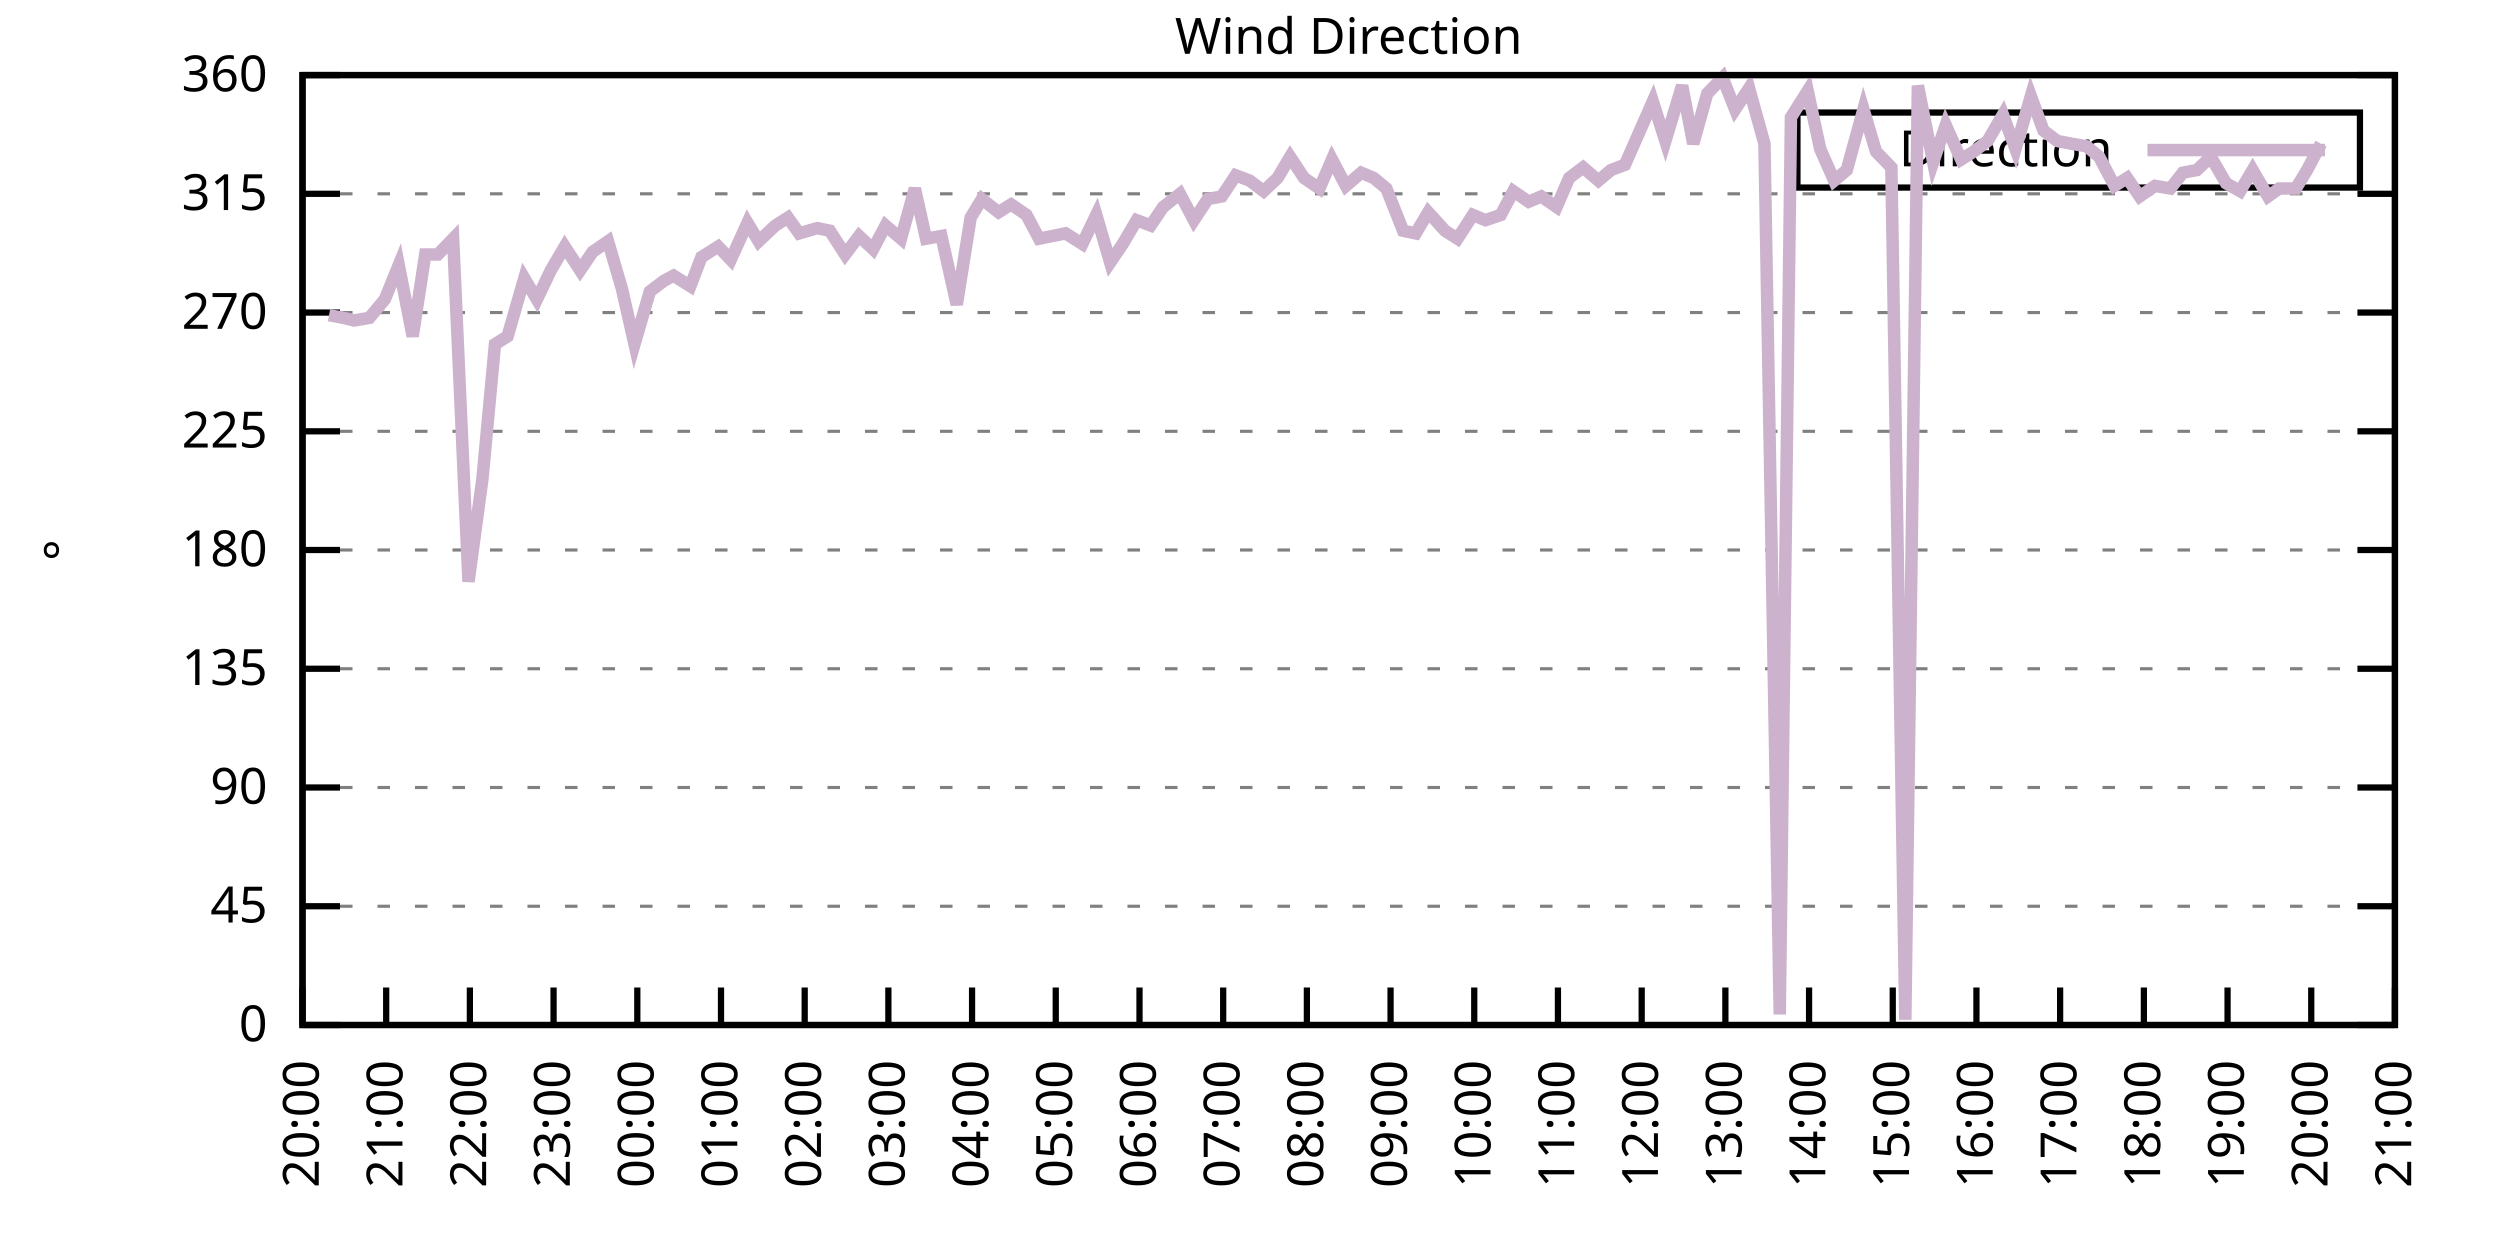
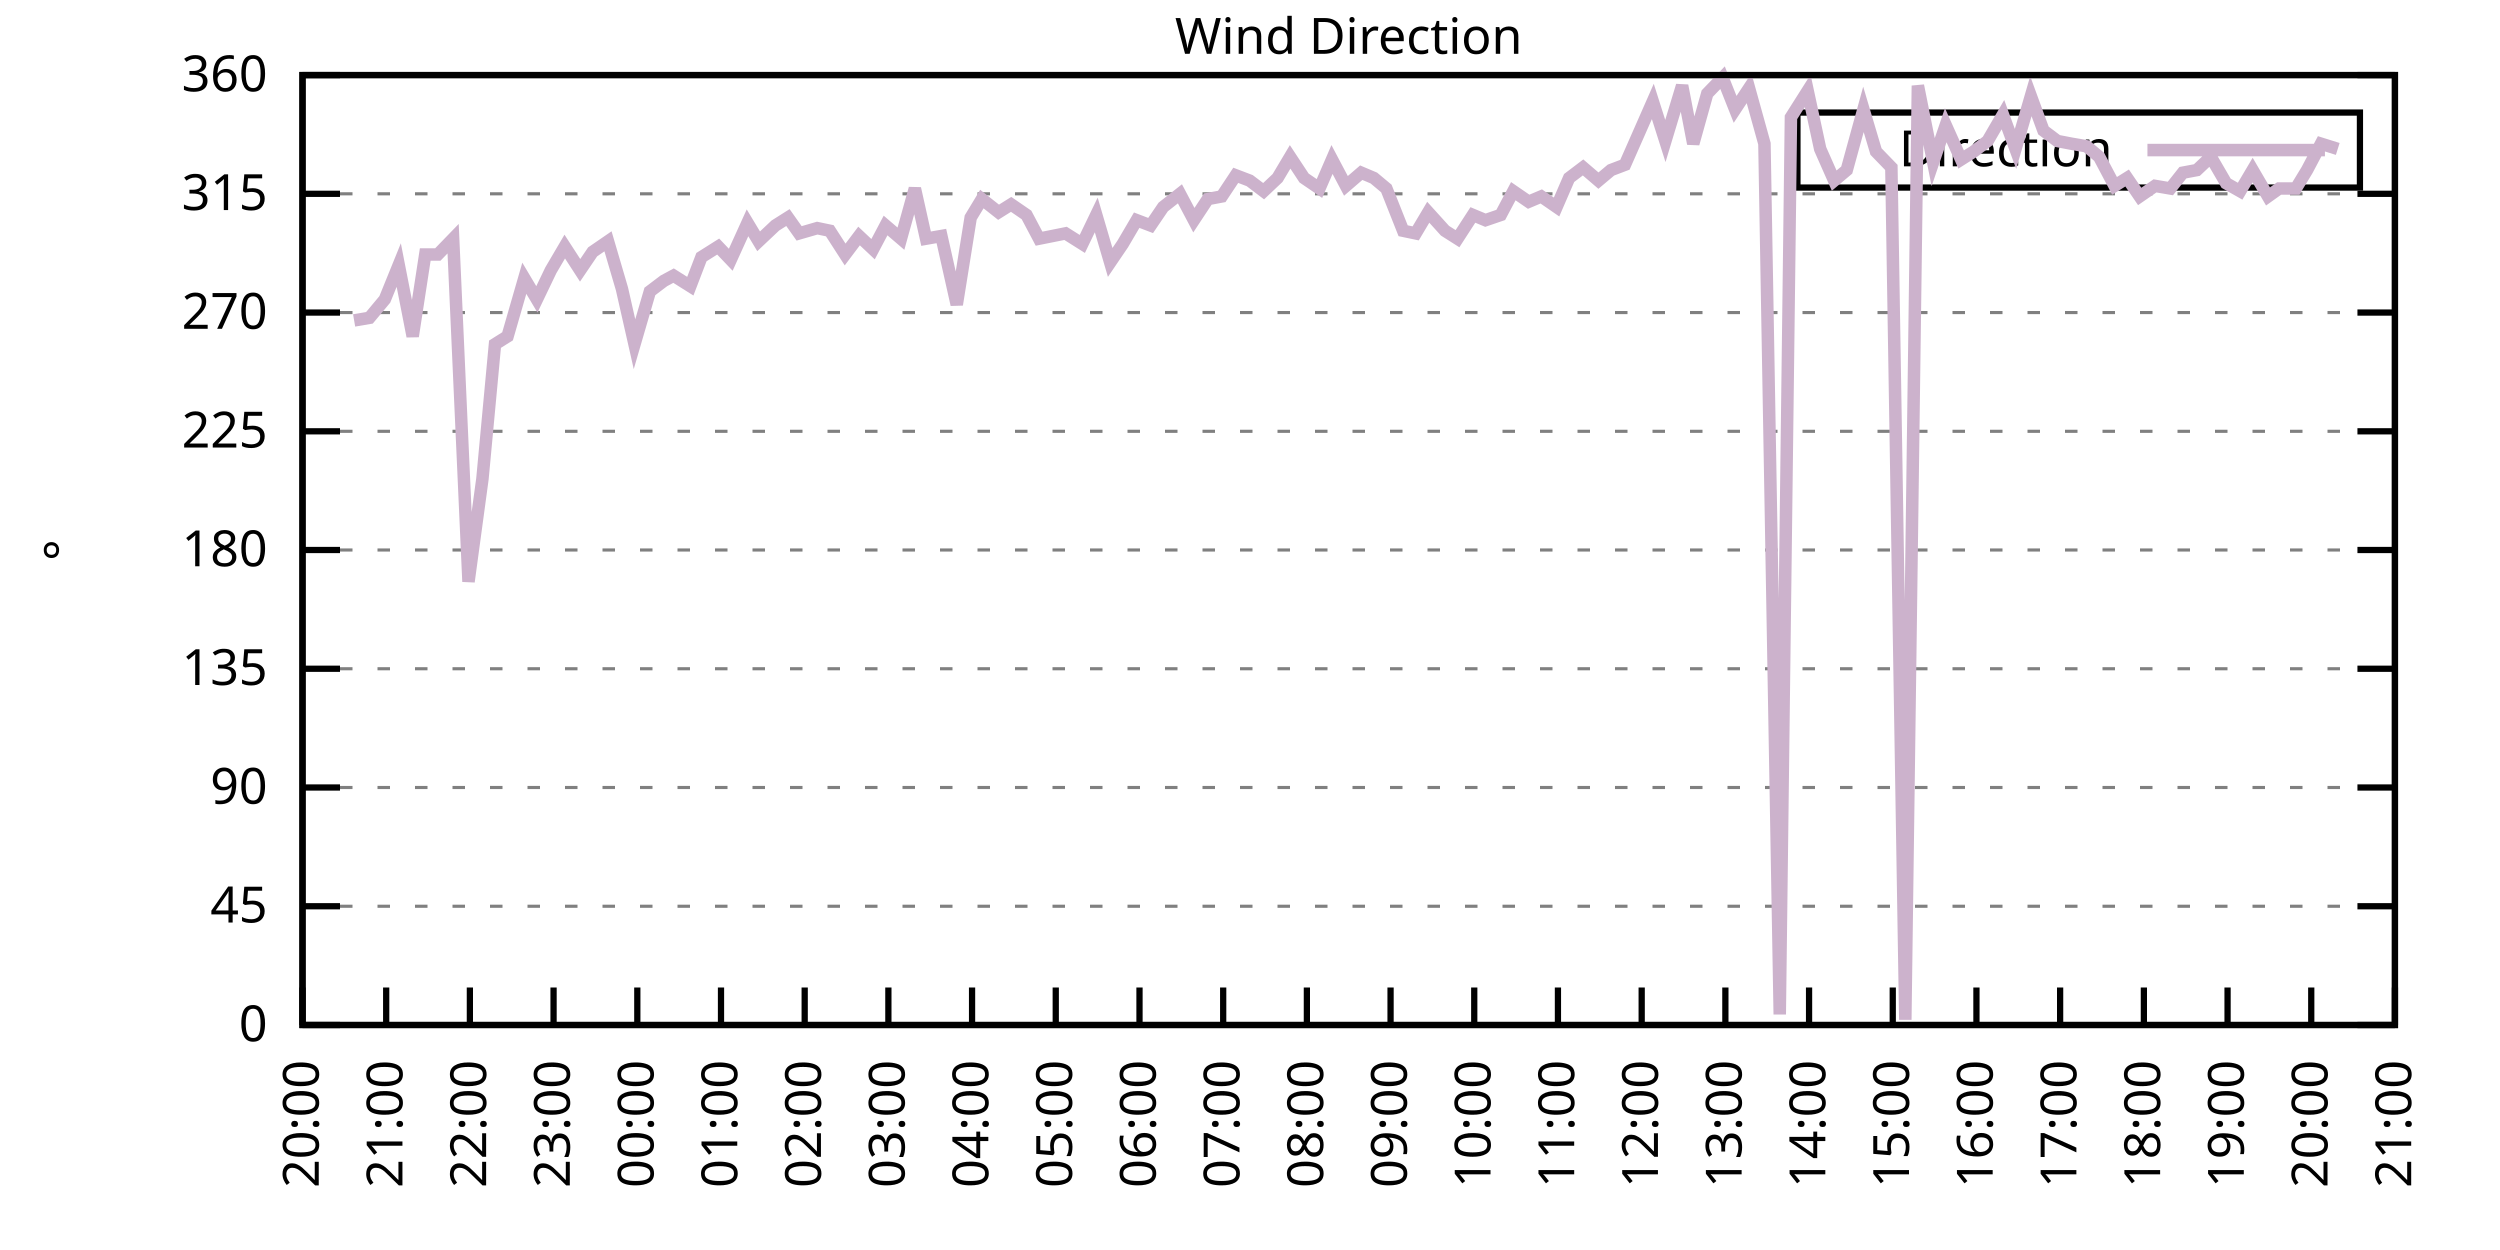
<svg xmlns="http://www.w3.org/2000/svg" xmlns:xlink="http://www.w3.org/1999/xlink" width="400" height="200" viewBox="0 0 400 200">
  <g id="gnuplot_canvas">
    <rect x="0" y="0" width="400" height="200" fill="none" />
    <defs>
      <circle id="gpDot" r="0.5" stroke-width="0.5" stroke="currentColor" />
      <path id="gpPt0" stroke-width="0.333" stroke="currentColor" d="M-1,0 h2 M0,-1 v2" />
      <path id="gpPt1" stroke-width="0.333" stroke="currentColor" d="M-1,-1 L1,1 M1,-1 L-1,1" />
      <path id="gpPt2" stroke-width="0.333" stroke="currentColor" d="M-1,0 L1,0 M0,-1 L0,1 M-1,-1 L1,1 M-1,1 L1,-1" />
      <rect id="gpPt3" stroke-width="0.333" stroke="currentColor" x="-1" y="-1" width="2" height="2" />
      <rect id="gpPt4" stroke-width="0.333" stroke="currentColor" fill="currentColor" x="-1" y="-1" width="2" height="2" />
      <circle id="gpPt5" stroke-width="0.333" stroke="currentColor" cx="0" cy="0" r="1" />
      <use xlink:href="#gpPt5" id="gpPt6" fill="currentColor" stroke="none" />
      <path id="gpPt7" stroke-width="0.333" stroke="currentColor" d="M0,-1.33 L-1.33,0.67 L1.33,0.67 z" />
      <use xlink:href="#gpPt7" id="gpPt8" fill="currentColor" stroke="none" />
      <use xlink:href="#gpPt7" id="gpPt9" stroke="currentColor" transform="rotate(180)" />
      <use xlink:href="#gpPt9" id="gpPt10" fill="currentColor" stroke="none" />
      <use xlink:href="#gpPt3" id="gpPt11" stroke="currentColor" transform="rotate(45)" />
      <use xlink:href="#gpPt11" id="gpPt12" fill="currentColor" stroke="none" />
      <path id="gpPt13" stroke-width="0.333" stroke="currentColor" d="M0,1.330 L1.265,0.411 L0.782,-1.067 L-0.782,-1.076 L-1.265,0.411 z" />
      <use xlink:href="#gpPt13" id="gpPt14" fill="currentColor" stroke="none" />
      <filter id="textbox" filterUnits="objectBoundingBox" x="0" y="0" height="1" width="1">
        <feFlood flood-color="white" flood-opacity="1" result="bgnd" />
        <feComposite in="SourceGraphic" in2="bgnd" operator="atop" />
      </filter>
      <filter id="greybox" filterUnits="objectBoundingBox" x="0" y="0" height="1" width="1">
        <feFlood flood-color="lightgrey" flood-opacity="1" result="grey" />
        <feComposite in="SourceGraphic" in2="grey" operator="atop" />
      </filter>
    </defs>
    <g fill="none" color="white" stroke="currentColor" stroke-width="1.00" stroke-linecap="butt" stroke-linejoin="miter">
</g>
    <g fill="none" color="black" stroke="currentColor" stroke-width="1.00" stroke-linecap="butt" stroke-linejoin="miter">
      <g stroke="none" shape-rendering="crispEdges">
        <polygon fill="rgb(255, 255, 255)" points="48.40,164.00 383.18,164.00 383.18,12.02 48.40,12.02 " />
      </g>
    </g>
    <g fill="none" color="black" stroke="currentColor" stroke-width="1.00" stroke-linecap="butt" stroke-linejoin="miter">
</g>
    <g fill="none" color="black" stroke="black" stroke-width="0.50" stroke-linecap="butt" stroke-linejoin="miter">
</g>
    <g fill="none" color="gray" stroke="currentColor" stroke-width="0.50" stroke-linecap="butt" stroke-linejoin="miter">
      <path stroke="gray" stroke-dasharray="2,4" class="gridline" d="M48.40,164.00 L383.19,164.00  " />
    </g>
    <g fill="none" color="gray" stroke="gray" stroke-width="1.00" stroke-linecap="butt" stroke-linejoin="miter">
</g>
    <g fill="none" color="black" stroke="currentColor" stroke-width="1.00" stroke-linecap="butt" stroke-linejoin="miter">
      <path stroke="black" d="M48.40,164.00 L54.40,164.00 M383.19,164.00 L377.19,164.00  " />
      <g transform="translate(42.80,166.60)" stroke="none" fill="black" font-family="Sans" font-size="8.00" text-anchor="end">
        <text>
          <tspan font-family="Sans"> 0</tspan>
        </text>
      </g>
    </g>
    <g fill="none" color="black" stroke="currentColor" stroke-width="1.00" stroke-linecap="butt" stroke-linejoin="miter">
</g>
    <g fill="none" color="black" stroke="black" stroke-width="0.50" stroke-linecap="butt" stroke-linejoin="miter">
</g>
    <g fill="none" color="gray" stroke="currentColor" stroke-width="0.50" stroke-linecap="butt" stroke-linejoin="miter">
      <path stroke="gray" stroke-dasharray="2,4" class="gridline" d="M48.40,145.00 L383.19,145.00  " />
    </g>
    <g fill="none" color="gray" stroke="gray" stroke-width="1.00" stroke-linecap="butt" stroke-linejoin="miter">
</g>
    <g fill="none" color="black" stroke="currentColor" stroke-width="1.00" stroke-linecap="butt" stroke-linejoin="miter">
      <path stroke="black" d="M48.40,145.00 L54.40,145.00 M383.19,145.00 L377.19,145.00  " />
      <g transform="translate(42.80,147.60)" stroke="none" fill="black" font-family="Sans" font-size="8.00" text-anchor="end">
        <text>
          <tspan font-family="Sans"> 45</tspan>
        </text>
      </g>
    </g>
    <g fill="none" color="black" stroke="currentColor" stroke-width="1.00" stroke-linecap="butt" stroke-linejoin="miter">
</g>
    <g fill="none" color="black" stroke="black" stroke-width="0.50" stroke-linecap="butt" stroke-linejoin="miter">
</g>
    <g fill="none" color="gray" stroke="currentColor" stroke-width="0.50" stroke-linecap="butt" stroke-linejoin="miter">
      <path stroke="gray" stroke-dasharray="2,4" class="gridline" d="M48.40,126.00 L383.19,126.00  " />
    </g>
    <g fill="none" color="gray" stroke="gray" stroke-width="1.00" stroke-linecap="butt" stroke-linejoin="miter">
</g>
    <g fill="none" color="black" stroke="currentColor" stroke-width="1.00" stroke-linecap="butt" stroke-linejoin="miter">
      <path stroke="black" d="M48.40,126.00 L54.40,126.00 M383.19,126.00 L377.19,126.00  " />
      <g transform="translate(42.80,128.60)" stroke="none" fill="black" font-family="Sans" font-size="8.00" text-anchor="end">
        <text>
          <tspan font-family="Sans"> 90</tspan>
        </text>
      </g>
    </g>
    <g fill="none" color="black" stroke="currentColor" stroke-width="1.00" stroke-linecap="butt" stroke-linejoin="miter">
</g>
    <g fill="none" color="black" stroke="black" stroke-width="0.50" stroke-linecap="butt" stroke-linejoin="miter">
</g>
    <g fill="none" color="gray" stroke="currentColor" stroke-width="0.50" stroke-linecap="butt" stroke-linejoin="miter">
      <path stroke="gray" stroke-dasharray="2,4" class="gridline" d="M48.40,107.00 L383.19,107.00  " />
    </g>
    <g fill="none" color="gray" stroke="gray" stroke-width="1.00" stroke-linecap="butt" stroke-linejoin="miter">
</g>
    <g fill="none" color="black" stroke="currentColor" stroke-width="1.00" stroke-linecap="butt" stroke-linejoin="miter">
      <path stroke="black" d="M48.40,107.00 L54.40,107.00 M383.19,107.00 L377.19,107.00  " />
      <g transform="translate(42.80,109.60)" stroke="none" fill="black" font-family="Sans" font-size="8.00" text-anchor="end">
        <text>
          <tspan font-family="Sans"> 135</tspan>
        </text>
      </g>
    </g>
    <g fill="none" color="black" stroke="currentColor" stroke-width="1.00" stroke-linecap="butt" stroke-linejoin="miter">
</g>
    <g fill="none" color="black" stroke="black" stroke-width="0.50" stroke-linecap="butt" stroke-linejoin="miter">
</g>
    <g fill="none" color="gray" stroke="currentColor" stroke-width="0.50" stroke-linecap="butt" stroke-linejoin="miter">
      <path stroke="gray" stroke-dasharray="2,4" class="gridline" d="M48.40,88.00 L383.19,88.00  " />
    </g>
    <g fill="none" color="gray" stroke="gray" stroke-width="1.00" stroke-linecap="butt" stroke-linejoin="miter">
</g>
    <g fill="none" color="black" stroke="currentColor" stroke-width="1.00" stroke-linecap="butt" stroke-linejoin="miter">
      <path stroke="black" d="M48.40,88.00 L54.40,88.00 M383.19,88.00 L377.19,88.00  " />
      <g transform="translate(42.80,90.60)" stroke="none" fill="black" font-family="Sans" font-size="8.00" text-anchor="end">
        <text>
          <tspan font-family="Sans"> 180</tspan>
        </text>
      </g>
    </g>
    <g fill="none" color="black" stroke="currentColor" stroke-width="1.00" stroke-linecap="butt" stroke-linejoin="miter">
</g>
    <g fill="none" color="black" stroke="black" stroke-width="0.50" stroke-linecap="butt" stroke-linejoin="miter">
</g>
    <g fill="none" color="gray" stroke="currentColor" stroke-width="0.50" stroke-linecap="butt" stroke-linejoin="miter">
      <path stroke="gray" stroke-dasharray="2,4" class="gridline" d="M48.40,69.01 L383.19,69.01  " />
    </g>
    <g fill="none" color="gray" stroke="gray" stroke-width="1.00" stroke-linecap="butt" stroke-linejoin="miter">
</g>
    <g fill="none" color="black" stroke="currentColor" stroke-width="1.00" stroke-linecap="butt" stroke-linejoin="miter">
      <path stroke="black" d="M48.40,69.01 L54.40,69.01 M383.19,69.01 L377.19,69.01  " />
      <g transform="translate(42.80,71.61)" stroke="none" fill="black" font-family="Sans" font-size="8.00" text-anchor="end">
        <text>
          <tspan font-family="Sans"> 225</tspan>
        </text>
      </g>
    </g>
    <g fill="none" color="black" stroke="currentColor" stroke-width="1.00" stroke-linecap="butt" stroke-linejoin="miter">
</g>
    <g fill="none" color="black" stroke="black" stroke-width="0.50" stroke-linecap="butt" stroke-linejoin="miter">
</g>
    <g fill="none" color="gray" stroke="currentColor" stroke-width="0.50" stroke-linecap="butt" stroke-linejoin="miter">
      <path stroke="gray" stroke-dasharray="2,4" class="gridline" d="M48.40,50.01 L383.19,50.01  " />
    </g>
    <g fill="none" color="gray" stroke="gray" stroke-width="1.00" stroke-linecap="butt" stroke-linejoin="miter">
</g>
    <g fill="none" color="black" stroke="currentColor" stroke-width="1.00" stroke-linecap="butt" stroke-linejoin="miter">
      <path stroke="black" d="M48.40,50.01 L54.40,50.01 M383.19,50.01 L377.19,50.01  " />
      <g transform="translate(42.80,52.61)" stroke="none" fill="black" font-family="Sans" font-size="8.00" text-anchor="end">
        <text>
          <tspan font-family="Sans"> 270</tspan>
        </text>
      </g>
    </g>
    <g fill="none" color="black" stroke="currentColor" stroke-width="1.00" stroke-linecap="butt" stroke-linejoin="miter">
</g>
    <g fill="none" color="black" stroke="black" stroke-width="0.50" stroke-linecap="butt" stroke-linejoin="miter">
</g>
    <g fill="none" color="gray" stroke="currentColor" stroke-width="0.50" stroke-linecap="butt" stroke-linejoin="miter">
      <path stroke="gray" stroke-dasharray="2,4" class="gridline" d="M48.40,31.01 L383.19,31.01  " />
    </g>
    <g fill="none" color="gray" stroke="gray" stroke-width="1.00" stroke-linecap="butt" stroke-linejoin="miter">
</g>
    <g fill="none" color="black" stroke="currentColor" stroke-width="1.00" stroke-linecap="butt" stroke-linejoin="miter">
      <path stroke="black" d="M48.40,31.01 L54.40,31.01 M383.19,31.01 L377.19,31.01  " />
      <g transform="translate(42.80,33.61)" stroke="none" fill="black" font-family="Sans" font-size="8.00" text-anchor="end">
        <text>
          <tspan font-family="Sans"> 315</tspan>
        </text>
      </g>
    </g>
    <g fill="none" color="black" stroke="currentColor" stroke-width="1.00" stroke-linecap="butt" stroke-linejoin="miter">
</g>
    <g fill="none" color="black" stroke="black" stroke-width="0.50" stroke-linecap="butt" stroke-linejoin="miter">
</g>
    <g fill="none" color="gray" stroke="currentColor" stroke-width="0.50" stroke-linecap="butt" stroke-linejoin="miter">
      <path stroke="gray" stroke-dasharray="2,4" class="gridline" d="M48.40,12.01 L383.19,12.01  " />
    </g>
    <g fill="none" color="gray" stroke="gray" stroke-width="1.00" stroke-linecap="butt" stroke-linejoin="miter">
</g>
    <g fill="none" color="black" stroke="currentColor" stroke-width="1.00" stroke-linecap="butt" stroke-linejoin="miter">
      <path stroke="black" d="M48.40,12.01 L54.40,12.01 M383.19,12.01 L377.19,12.01  " />
      <g transform="translate(42.80,14.61)" stroke="none" fill="black" font-family="Sans" font-size="8.00" text-anchor="end">
        <text>
          <tspan font-family="Sans"> 360</tspan>
        </text>
      </g>
    </g>
    <g fill="none" color="black" stroke="currentColor" stroke-width="1.00" stroke-linecap="butt" stroke-linejoin="miter">
      <path stroke="black" d="M48.40,164.00 L48.40,158.00  " />
      <g transform="translate(51.00,169.60) rotate(270.00)" stroke="none" fill="black" font-family="Sans" font-size="8.00" text-anchor="end">
        <text>
          <tspan font-family="Sans">20:00</tspan>
        </text>
      </g>
    </g>
    <g fill="none" color="black" stroke="currentColor" stroke-width="1.00" stroke-linecap="butt" stroke-linejoin="miter">
      <path stroke="black" d="M61.79,164.00 L61.79,158.00  " />
      <g transform="translate(64.39,169.60) rotate(270.00)" stroke="none" fill="black" font-family="Sans" font-size="8.00" text-anchor="end">
        <text>
          <tspan font-family="Sans">21:00</tspan>
        </text>
      </g>
    </g>
    <g fill="none" color="black" stroke="currentColor" stroke-width="1.00" stroke-linecap="butt" stroke-linejoin="miter">
      <path stroke="black" d="M75.18,164.00 L75.18,158.00  " />
      <g transform="translate(77.78,169.60) rotate(270.00)" stroke="none" fill="black" font-family="Sans" font-size="8.00" text-anchor="end">
        <text>
          <tspan font-family="Sans">22:00</tspan>
        </text>
      </g>
    </g>
    <g fill="none" color="black" stroke="currentColor" stroke-width="1.00" stroke-linecap="butt" stroke-linejoin="miter">
      <path stroke="black" d="M88.57,164.00 L88.57,158.00  " />
      <g transform="translate(91.17,169.60) rotate(270.00)" stroke="none" fill="black" font-family="Sans" font-size="8.00" text-anchor="end">
        <text>
          <tspan font-family="Sans">23:00</tspan>
        </text>
      </g>
    </g>
    <g fill="none" color="black" stroke="currentColor" stroke-width="1.00" stroke-linecap="butt" stroke-linejoin="miter">
      <path stroke="black" d="M101.97,164.00 L101.97,158.00  " />
      <g transform="translate(104.57,169.60) rotate(270.00)" stroke="none" fill="black" font-family="Sans" font-size="8.00" text-anchor="end">
        <text>
          <tspan font-family="Sans">00:00</tspan>
        </text>
      </g>
    </g>
    <g fill="none" color="black" stroke="currentColor" stroke-width="1.00" stroke-linecap="butt" stroke-linejoin="miter">
      <path stroke="black" d="M115.36,164.00 L115.36,158.00  " />
      <g transform="translate(117.96,169.60) rotate(270.00)" stroke="none" fill="black" font-family="Sans" font-size="8.00" text-anchor="end">
        <text>
          <tspan font-family="Sans">01:00</tspan>
        </text>
      </g>
    </g>
    <g fill="none" color="black" stroke="currentColor" stroke-width="1.00" stroke-linecap="butt" stroke-linejoin="miter">
      <path stroke="black" d="M128.75,164.00 L128.75,158.00  " />
      <g transform="translate(131.35,169.60) rotate(270.00)" stroke="none" fill="black" font-family="Sans" font-size="8.00" text-anchor="end">
        <text>
          <tspan font-family="Sans">02:00</tspan>
        </text>
      </g>
    </g>
    <g fill="none" color="black" stroke="currentColor" stroke-width="1.00" stroke-linecap="butt" stroke-linejoin="miter">
      <path stroke="black" d="M142.14,164.00 L142.14,158.00  " />
      <g transform="translate(144.74,169.60) rotate(270.00)" stroke="none" fill="black" font-family="Sans" font-size="8.00" text-anchor="end">
        <text>
          <tspan font-family="Sans">03:00</tspan>
        </text>
      </g>
    </g>
    <g fill="none" color="black" stroke="currentColor" stroke-width="1.00" stroke-linecap="butt" stroke-linejoin="miter">
      <path stroke="black" d="M155.53,164.00 L155.53,158.00  " />
      <g transform="translate(158.13,169.60) rotate(270.00)" stroke="none" fill="black" font-family="Sans" font-size="8.00" text-anchor="end">
        <text>
          <tspan font-family="Sans">04:00</tspan>
        </text>
      </g>
    </g>
    <g fill="none" color="black" stroke="currentColor" stroke-width="1.00" stroke-linecap="butt" stroke-linejoin="miter">
      <path stroke="black" d="M168.92,164.00 L168.92,158.00  " />
      <g transform="translate(171.52,169.60) rotate(270.00)" stroke="none" fill="black" font-family="Sans" font-size="8.00" text-anchor="end">
        <text>
          <tspan font-family="Sans">05:00</tspan>
        </text>
      </g>
    </g>
    <g fill="none" color="black" stroke="currentColor" stroke-width="1.00" stroke-linecap="butt" stroke-linejoin="miter">
      <path stroke="black" d="M182.32,164.00 L182.32,158.00  " />
      <g transform="translate(184.92,169.60) rotate(270.00)" stroke="none" fill="black" font-family="Sans" font-size="8.00" text-anchor="end">
        <text>
          <tspan font-family="Sans">06:00</tspan>
        </text>
      </g>
    </g>
    <g fill="none" color="black" stroke="currentColor" stroke-width="1.00" stroke-linecap="butt" stroke-linejoin="miter">
      <path stroke="black" d="M195.71,164.00 L195.71,158.00  " />
      <g transform="translate(198.31,169.60) rotate(270.00)" stroke="none" fill="black" font-family="Sans" font-size="8.00" text-anchor="end">
        <text>
          <tspan font-family="Sans">07:00</tspan>
        </text>
      </g>
    </g>
    <g fill="none" color="black" stroke="currentColor" stroke-width="1.00" stroke-linecap="butt" stroke-linejoin="miter">
      <path stroke="black" d="M209.10,164.00 L209.10,158.00  " />
      <g transform="translate(211.70,169.60) rotate(270.00)" stroke="none" fill="black" font-family="Sans" font-size="8.00" text-anchor="end">
        <text>
          <tspan font-family="Sans">08:00</tspan>
        </text>
      </g>
    </g>
    <g fill="none" color="black" stroke="currentColor" stroke-width="1.00" stroke-linecap="butt" stroke-linejoin="miter">
      <path stroke="black" d="M222.49,164.00 L222.49,158.00  " />
      <g transform="translate(225.09,169.60) rotate(270.00)" stroke="none" fill="black" font-family="Sans" font-size="8.00" text-anchor="end">
        <text>
          <tspan font-family="Sans">09:00</tspan>
        </text>
      </g>
    </g>
    <g fill="none" color="black" stroke="currentColor" stroke-width="1.00" stroke-linecap="butt" stroke-linejoin="miter">
      <path stroke="black" d="M235.88,164.00 L235.88,158.00  " />
      <g transform="translate(238.48,169.60) rotate(270.00)" stroke="none" fill="black" font-family="Sans" font-size="8.00" text-anchor="end">
        <text>
          <tspan font-family="Sans">10:00</tspan>
        </text>
      </g>
    </g>
    <g fill="none" color="black" stroke="currentColor" stroke-width="1.00" stroke-linecap="butt" stroke-linejoin="miter">
      <path stroke="black" d="M249.27,164.00 L249.27,158.00  " />
      <g transform="translate(251.87,169.60) rotate(270.00)" stroke="none" fill="black" font-family="Sans" font-size="8.00" text-anchor="end">
        <text>
          <tspan font-family="Sans">11:00</tspan>
        </text>
      </g>
    </g>
    <g fill="none" color="black" stroke="currentColor" stroke-width="1.00" stroke-linecap="butt" stroke-linejoin="miter">
      <path stroke="black" d="M262.67,164.00 L262.67,158.00  " />
      <g transform="translate(265.27,169.60) rotate(270.00)" stroke="none" fill="black" font-family="Sans" font-size="8.00" text-anchor="end">
        <text>
          <tspan font-family="Sans">12:00</tspan>
        </text>
      </g>
    </g>
    <g fill="none" color="black" stroke="currentColor" stroke-width="1.00" stroke-linecap="butt" stroke-linejoin="miter">
      <path stroke="black" d="M276.06,164.00 L276.06,158.00  " />
      <g transform="translate(278.66,169.60) rotate(270.00)" stroke="none" fill="black" font-family="Sans" font-size="8.00" text-anchor="end">
        <text>
          <tspan font-family="Sans">13:00</tspan>
        </text>
      </g>
    </g>
    <g fill="none" color="black" stroke="currentColor" stroke-width="1.00" stroke-linecap="butt" stroke-linejoin="miter">
      <path stroke="black" d="M289.45,164.00 L289.45,158.00  " />
      <g transform="translate(292.05,169.60) rotate(270.00)" stroke="none" fill="black" font-family="Sans" font-size="8.00" text-anchor="end">
        <text>
          <tspan font-family="Sans">14:00</tspan>
        </text>
      </g>
    </g>
    <g fill="none" color="black" stroke="currentColor" stroke-width="1.00" stroke-linecap="butt" stroke-linejoin="miter">
      <path stroke="black" d="M302.84,164.00 L302.84,158.00  " />
      <g transform="translate(305.44,169.60) rotate(270.00)" stroke="none" fill="black" font-family="Sans" font-size="8.00" text-anchor="end">
        <text>
          <tspan font-family="Sans">15:00</tspan>
        </text>
      </g>
    </g>
    <g fill="none" color="black" stroke="currentColor" stroke-width="1.00" stroke-linecap="butt" stroke-linejoin="miter">
      <path stroke="black" d="M316.23,164.00 L316.23,158.00  " />
      <g transform="translate(318.83,169.60) rotate(270.00)" stroke="none" fill="black" font-family="Sans" font-size="8.00" text-anchor="end">
        <text>
          <tspan font-family="Sans">16:00</tspan>
        </text>
      </g>
    </g>
    <g fill="none" color="black" stroke="currentColor" stroke-width="1.00" stroke-linecap="butt" stroke-linejoin="miter">
      <path stroke="black" d="M329.62,164.00 L329.62,158.00  " />
      <g transform="translate(332.22,169.60) rotate(270.00)" stroke="none" fill="black" font-family="Sans" font-size="8.00" text-anchor="end">
        <text>
          <tspan font-family="Sans">17:00</tspan>
        </text>
      </g>
    </g>
    <g fill="none" color="black" stroke="currentColor" stroke-width="1.00" stroke-linecap="butt" stroke-linejoin="miter">
      <path stroke="black" d="M343.02,164.00 L343.02,158.00  " />
      <g transform="translate(345.62,169.60) rotate(270.00)" stroke="none" fill="black" font-family="Sans" font-size="8.00" text-anchor="end">
        <text>
          <tspan font-family="Sans">18:00</tspan>
        </text>
      </g>
    </g>
    <g fill="none" color="black" stroke="currentColor" stroke-width="1.00" stroke-linecap="butt" stroke-linejoin="miter">
      <path stroke="black" d="M356.41,164.00 L356.41,158.00  " />
      <g transform="translate(359.01,169.60) rotate(270.00)" stroke="none" fill="black" font-family="Sans" font-size="8.00" text-anchor="end">
        <text>
          <tspan font-family="Sans">19:00</tspan>
        </text>
      </g>
    </g>
    <g fill="none" color="black" stroke="currentColor" stroke-width="1.00" stroke-linecap="butt" stroke-linejoin="miter">
      <path stroke="black" d="M369.80,164.00 L369.80,158.00  " />
      <g transform="translate(372.40,169.60) rotate(270.00)" stroke="none" fill="black" font-family="Sans" font-size="8.00" text-anchor="end">
        <text>
          <tspan font-family="Sans">20:00</tspan>
        </text>
      </g>
    </g>
    <g fill="none" color="black" stroke="currentColor" stroke-width="1.00" stroke-linecap="butt" stroke-linejoin="miter">
      <path stroke="black" d="M383.19,164.00 L383.19,158.00  " />
      <g transform="translate(385.79,169.60) rotate(270.00)" stroke="none" fill="black" font-family="Sans" font-size="8.00" text-anchor="end">
        <text>
          <tspan font-family="Sans">21:00</tspan>
        </text>
      </g>
    </g>
    <g fill="none" color="black" stroke="currentColor" stroke-width="1.00" stroke-linecap="butt" stroke-linejoin="miter">
</g>
    <g fill="none" color="black" stroke="currentColor" stroke-width="1.00" stroke-linecap="butt" stroke-linejoin="miter">
      <path stroke="black" d="M48.40,12.01 L48.40,164.00 L383.19,164.00 L383.19,12.01 L48.40,12.01 Z  " />
    </g>
    <g fill="none" color="black" stroke="currentColor" stroke-width="1.00" stroke-linecap="butt" stroke-linejoin="miter">
</g>
    <g fill="none" color="black" stroke="currentColor" stroke-width="1.00" stroke-linecap="butt" stroke-linejoin="miter">
      <path stroke="black" d="M287.59,30.01 L287.59,18.01 L377.59,18.01 L377.59,30.01 L287.59,30.01 Z  " />
    </g>
    <g id="Wind_direction_plot_1">
      <g fill="none" color="white" stroke="black" stroke-width="2.00" stroke-linecap="butt" stroke-linejoin="miter">
</g>
      <g fill="none" color="black" stroke="currentColor" stroke-width="2.00" stroke-linecap="butt" stroke-linejoin="miter">
        <g transform="translate(337.99,26.61)" stroke="none" fill="black" font-family="Sans" font-size="8.00" text-anchor="end">
          <text>
            <tspan font-family="Sans">Direction</tspan>
          </text>
        </g>
      </g>
      <g fill="none" color="black" stroke="currentColor" stroke-width="2.00" stroke-linecap="butt" stroke-linejoin="miter">
-         <path stroke="rgb(204, 178, 204)" d="M343.59,24.01 L371.99,24.01 M52.64,50.43 L54.87,50.85 L56.66,51.27 L59.11,50.85 L61.57,47.90 L63.80,42.41   L66.03,53.81 L68.04,40.72 L70.05,40.72 L72.50,38.19 L74.96,93.07 L77.19,76.61 L79.20,55.07 L81.21,53.81   L83.89,44.52 L85.90,47.90 L88.13,43.25 L90.36,39.45 L92.82,43.25 L94.82,40.30 L97.28,38.61 L99.51,46.21   L101.52,55.07 L103.98,46.63 L106.21,44.94 L107.77,44.10 L110.45,45.79 L112.23,41.14 L114.91,39.45 L116.92,41.56   L119.60,35.65 L121.38,38.61 L124.06,36.08 L126.07,34.81 L127.86,37.34 L130.76,36.50 L132.77,36.92 L135.22,40.72   L137.45,37.76 L139.69,39.87 L141.69,36.08 L144.15,38.19 L146.38,30.16 L148.17,38.19 L150.62,37.76 L153.08,48.74   L155.31,34.81 L157.10,31.85 L159.77,33.96 L161.78,32.70 L164.24,34.39 L166.25,38.19 L170.49,37.34 L173.17,39.03   L175.40,34.39 L177.63,41.99 L179.64,39.03 L181.87,35.23 L184.10,36.08 L186.11,33.12 L188.79,31.01 L191.02,35.23   L193.25,31.85 L195.48,31.43 L197.72,28.05 L199.95,28.90 L202.18,30.59 L204.41,28.48 L206.42,25.10 L208.65,28.48   L211.11,30.16 L213.12,25.52 L215.35,29.74 L217.80,27.63 L219.81,28.48 L221.82,30.16 L224.50,36.92 L226.51,37.34   L228.52,33.96 L231.20,36.92 L233.20,38.19 L235.66,34.39 L237.67,35.23 L240.12,34.39 L242.13,30.59 L244.59,32.28   L246.60,31.43 L249.05,33.12 L251.06,28.48 L253.29,26.79 L255.75,28.90 L257.76,27.21 L259.99,26.36 L262.22,21.30   L264.45,16.23 L266.46,22.56 L269.14,13.70 L270.92,22.99 L273.16,14.97 L275.61,12.43 L277.62,17.50 L279.85,14.12   L282.31,22.99 L284.76,162.31 L286.55,18.77 L289.23,14.54 L291.23,23.83 L293.47,28.90 L295.48,27.21 L298.15,17.50   L300.16,24.25 L302.62,26.79 L304.85,163.16 L306.86,13.70 L309.31,25.94 L311.32,20.03 L313.78,25.52 L315.79,24.25   L318.02,22.56 L320.47,18.34 L322.48,23.83 L324.94,15.39 L326.95,20.88 L329.18,22.56 L331.41,22.99 L333.86,23.41   L335.87,25.10 L338.33,29.74 L340.34,28.48 L342.35,31.43 L344.80,29.74 L347.26,30.16 L349.26,27.63 L351.50,27.21   L353.73,25.10 L356.18,29.32 L358.42,30.59 L360.42,27.21 L362.88,31.43 L364.66,30.16 L367.34,30.16 L369.13,27.21   L371.36,22.99  " />
+         <path stroke="rgb(204, 178, 204)" d="M343.59,24.01 L371.99,24.01 M56.66,51.27 L59.11,50.85 L61.57,47.90 L63.80,42.41 L66.03,53.81 L68.04,40.72   L70.05,40.72 L72.50,38.19 L74.96,93.07 L77.19,76.61 L79.20,55.07 L81.21,53.81 L83.89,44.52 L85.90,47.90   L88.13,43.25 L90.36,39.45 L92.82,43.25 L94.82,40.30 L97.28,38.61 L99.51,46.21 L101.52,55.07 L103.98,46.63   L106.21,44.94 L107.77,44.10 L110.45,45.79 L112.23,41.14 L114.91,39.45 L116.92,41.56 L119.60,35.65 L121.38,38.61   L124.06,36.08 L126.07,34.81 L127.86,37.34 L130.76,36.50 L132.77,36.92 L135.22,40.72 L137.45,37.76 L139.69,39.87   L141.69,36.08 L144.15,38.19 L146.38,30.16 L148.17,38.19 L150.62,37.76 L153.08,48.74 L155.31,34.81 L157.10,31.85   L159.77,33.96 L161.78,32.70 L164.24,34.39 L166.25,38.19 L170.49,37.34 L173.17,39.03 L175.40,34.39 L177.63,41.99   L179.64,39.03 L181.87,35.23 L184.10,36.08 L186.11,33.12 L188.79,31.01 L191.02,35.23 L193.25,31.85 L195.48,31.43   L197.72,28.05 L199.95,28.90 L202.18,30.59 L204.41,28.48 L206.42,25.10 L208.65,28.48 L211.11,30.16 L213.12,25.52   L215.35,29.74 L217.80,27.63 L219.81,28.48 L221.82,30.16 L224.50,36.92 L226.51,37.34 L228.52,33.96 L231.20,36.92   L233.20,38.19 L235.66,34.39 L237.67,35.23 L240.12,34.39 L242.13,30.59 L244.59,32.28 L246.60,31.43 L249.05,33.12   L251.06,28.48 L253.29,26.79 L255.75,28.90 L257.76,27.21 L259.99,26.36 L262.22,21.30 L264.45,16.23 L266.46,22.56   L269.14,13.70 L270.92,22.99 L273.16,14.97 L275.61,12.43 L277.62,17.50 L279.85,14.12 L282.31,22.99 L284.76,162.31   L286.55,18.77 L289.23,14.54 L291.23,23.83 L293.47,28.90 L295.48,27.21 L298.15,17.50 L300.16,24.25 L302.62,26.79   L304.85,163.16 L306.86,13.70 L309.31,25.94 L311.32,20.03 L313.78,25.52 L315.79,24.25 L318.02,22.56 L320.47,18.34   L322.48,23.83 L324.94,15.39 L326.95,20.88 L329.18,22.56 L331.41,22.99 L333.86,23.41 L335.87,25.10 L338.33,29.74   L340.34,28.48 L342.35,31.43 L344.80,29.74 L347.26,30.16 L349.26,27.63 L351.50,27.21 L353.73,25.10 L356.18,29.32   L358.42,30.59 L360.42,27.21 L362.88,31.43 L364.66,30.16 L367.34,30.16 L369.13,27.21 L371.36,22.99 L374.04,23.83    " />
      </g>
    </g>
    <g fill="none" color="black" stroke="currentColor" stroke-width="2.00" stroke-linecap="butt" stroke-linejoin="miter">
</g>
    <g fill="none" color="black" stroke="black" stroke-width="1.00" stroke-linecap="butt" stroke-linejoin="miter">
</g>
    <g fill="none" color="black" stroke="currentColor" stroke-width="1.00" stroke-linecap="butt" stroke-linejoin="miter">
      <path stroke="black" d="M48.40,12.01 L48.40,164.00 L383.19,164.00 L383.19,12.01 L48.40,12.01 Z  " />
      <g transform="translate(12.80,88.01) rotate(270.00)" stroke="none" fill="black" font-family="Sans" font-size="8.00" text-anchor="middle">
        <text>
          <tspan font-family="Sans">°</tspan>
        </text>
      </g>
    </g>
    <g fill="none" color="black" stroke="currentColor" stroke-width="1.00" stroke-linecap="butt" stroke-linejoin="miter">
</g>
    <g fill="none" color="black" stroke="currentColor" stroke-width="1.00" stroke-linecap="butt" stroke-linejoin="miter">
      <g transform="translate(215.79,8.61)" stroke="none" fill="black" font-family="Sans" font-size="8.00" text-anchor="middle">
        <text>
          <tspan font-family="Sans">Wind Direction</tspan>
        </text>
      </g>
    </g>
    <g fill="none" color="black" stroke="currentColor" stroke-width="1.00" stroke-linecap="butt" stroke-linejoin="miter">
</g>
  </g>
</svg>
